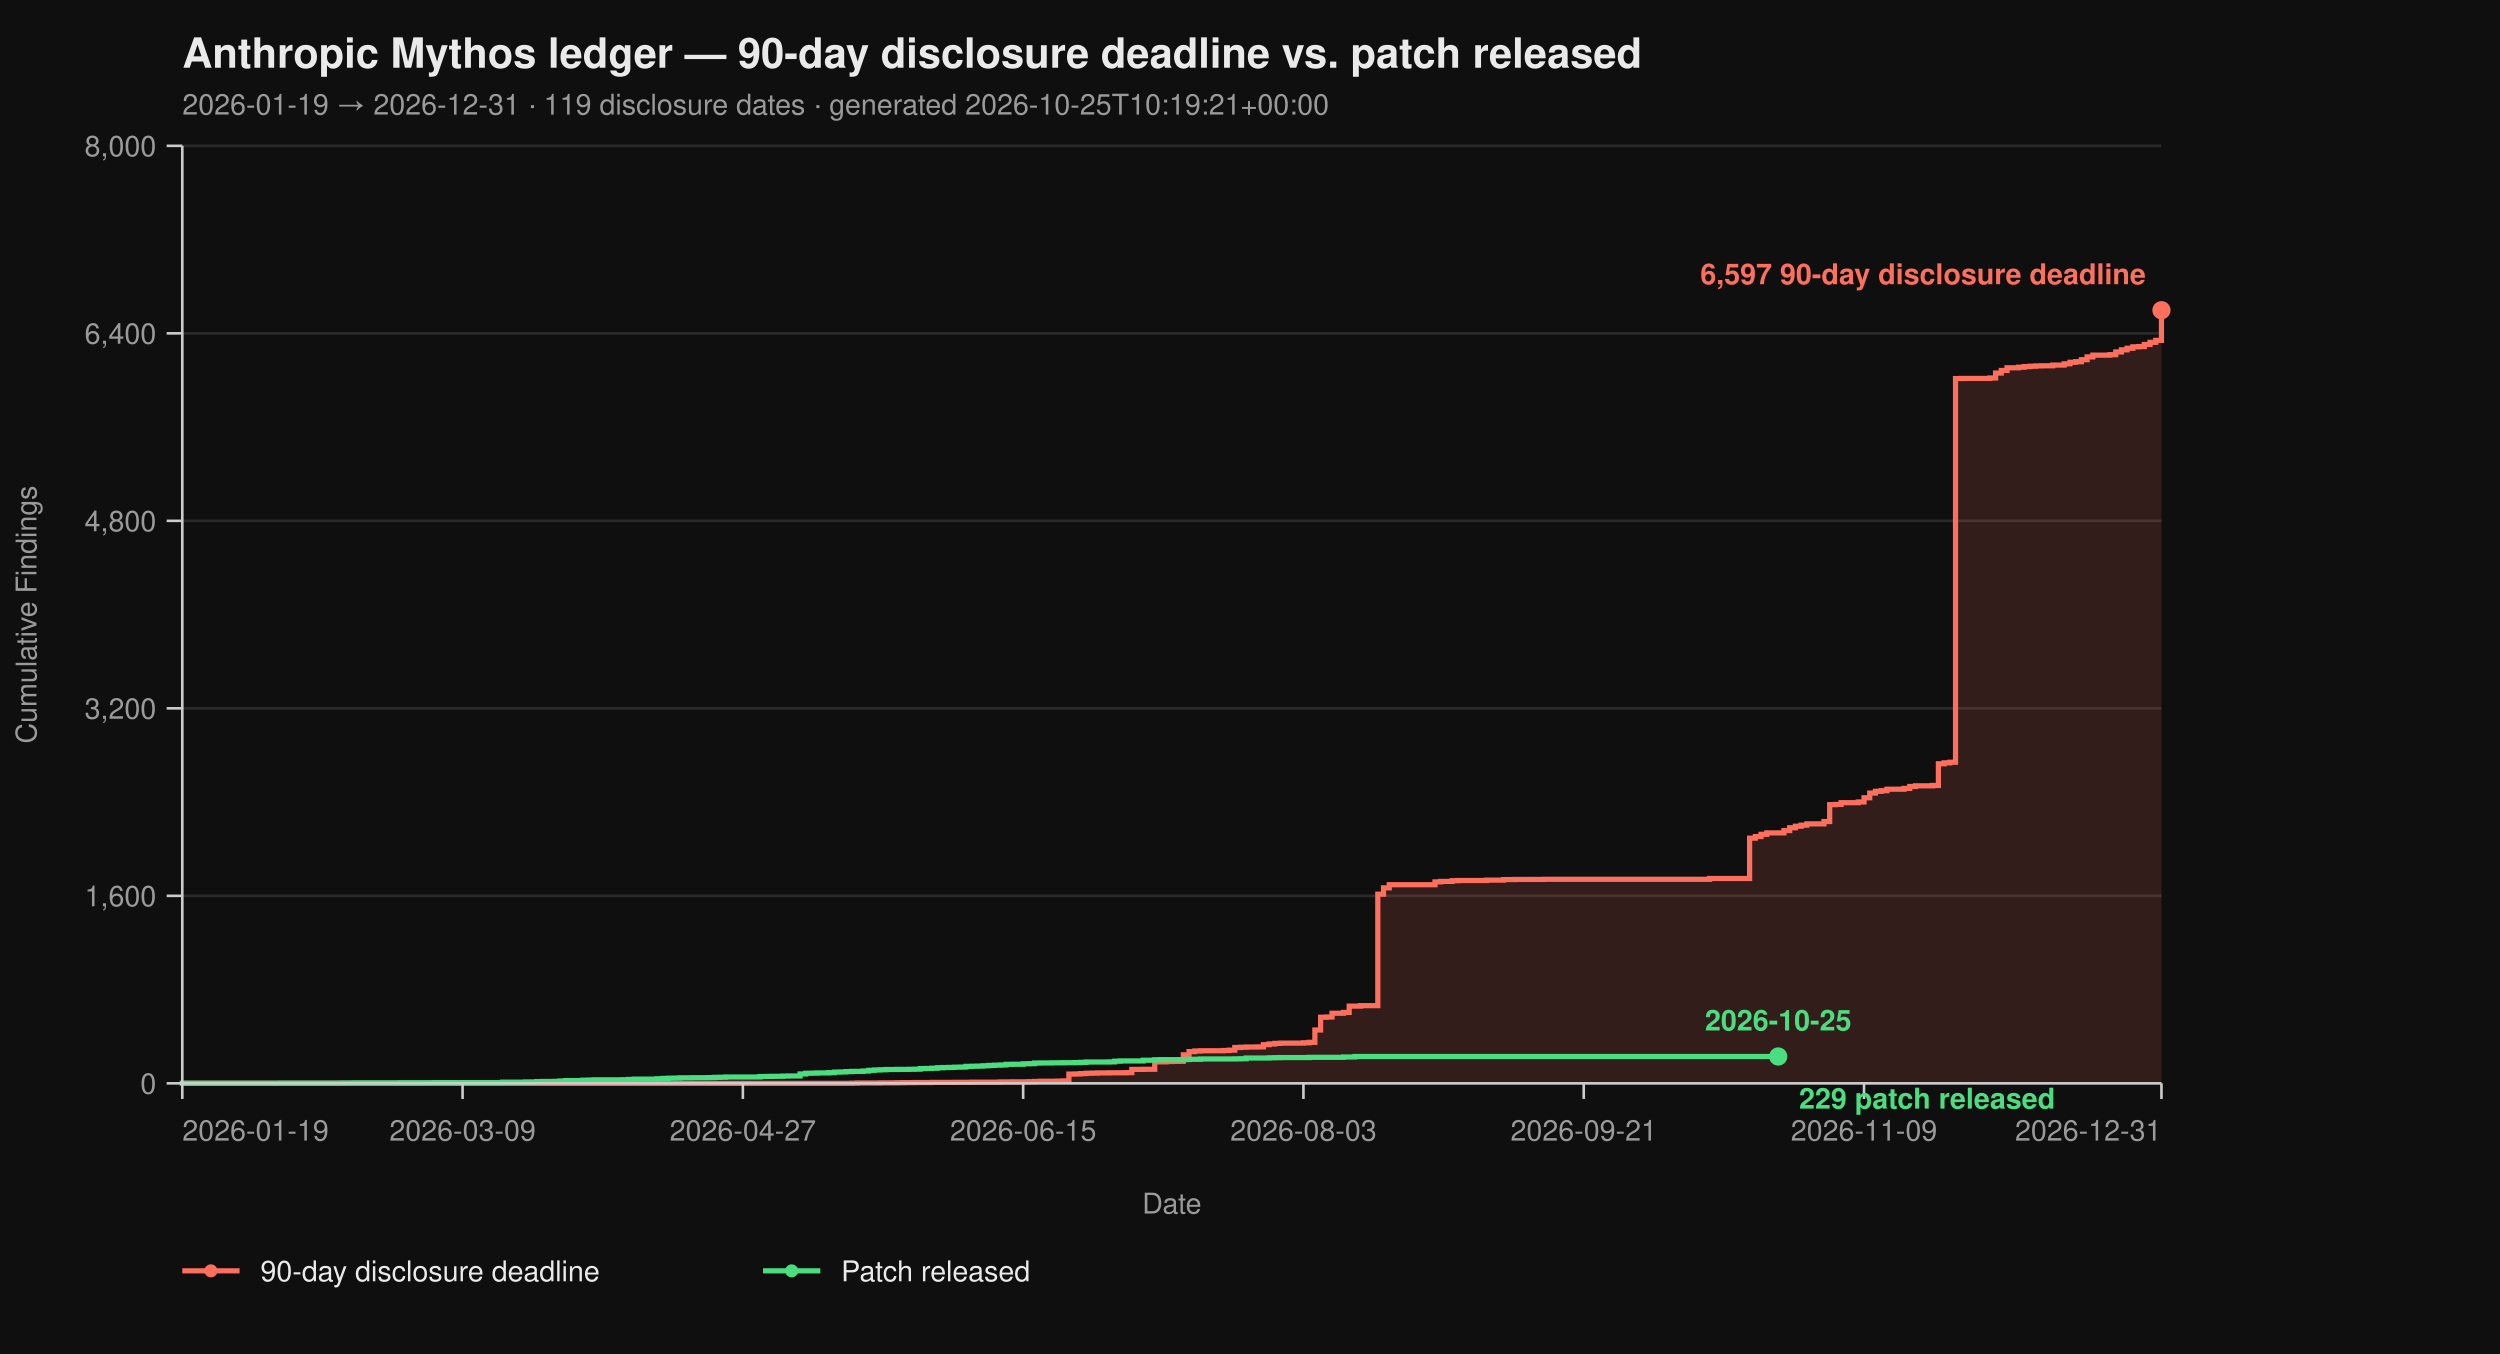
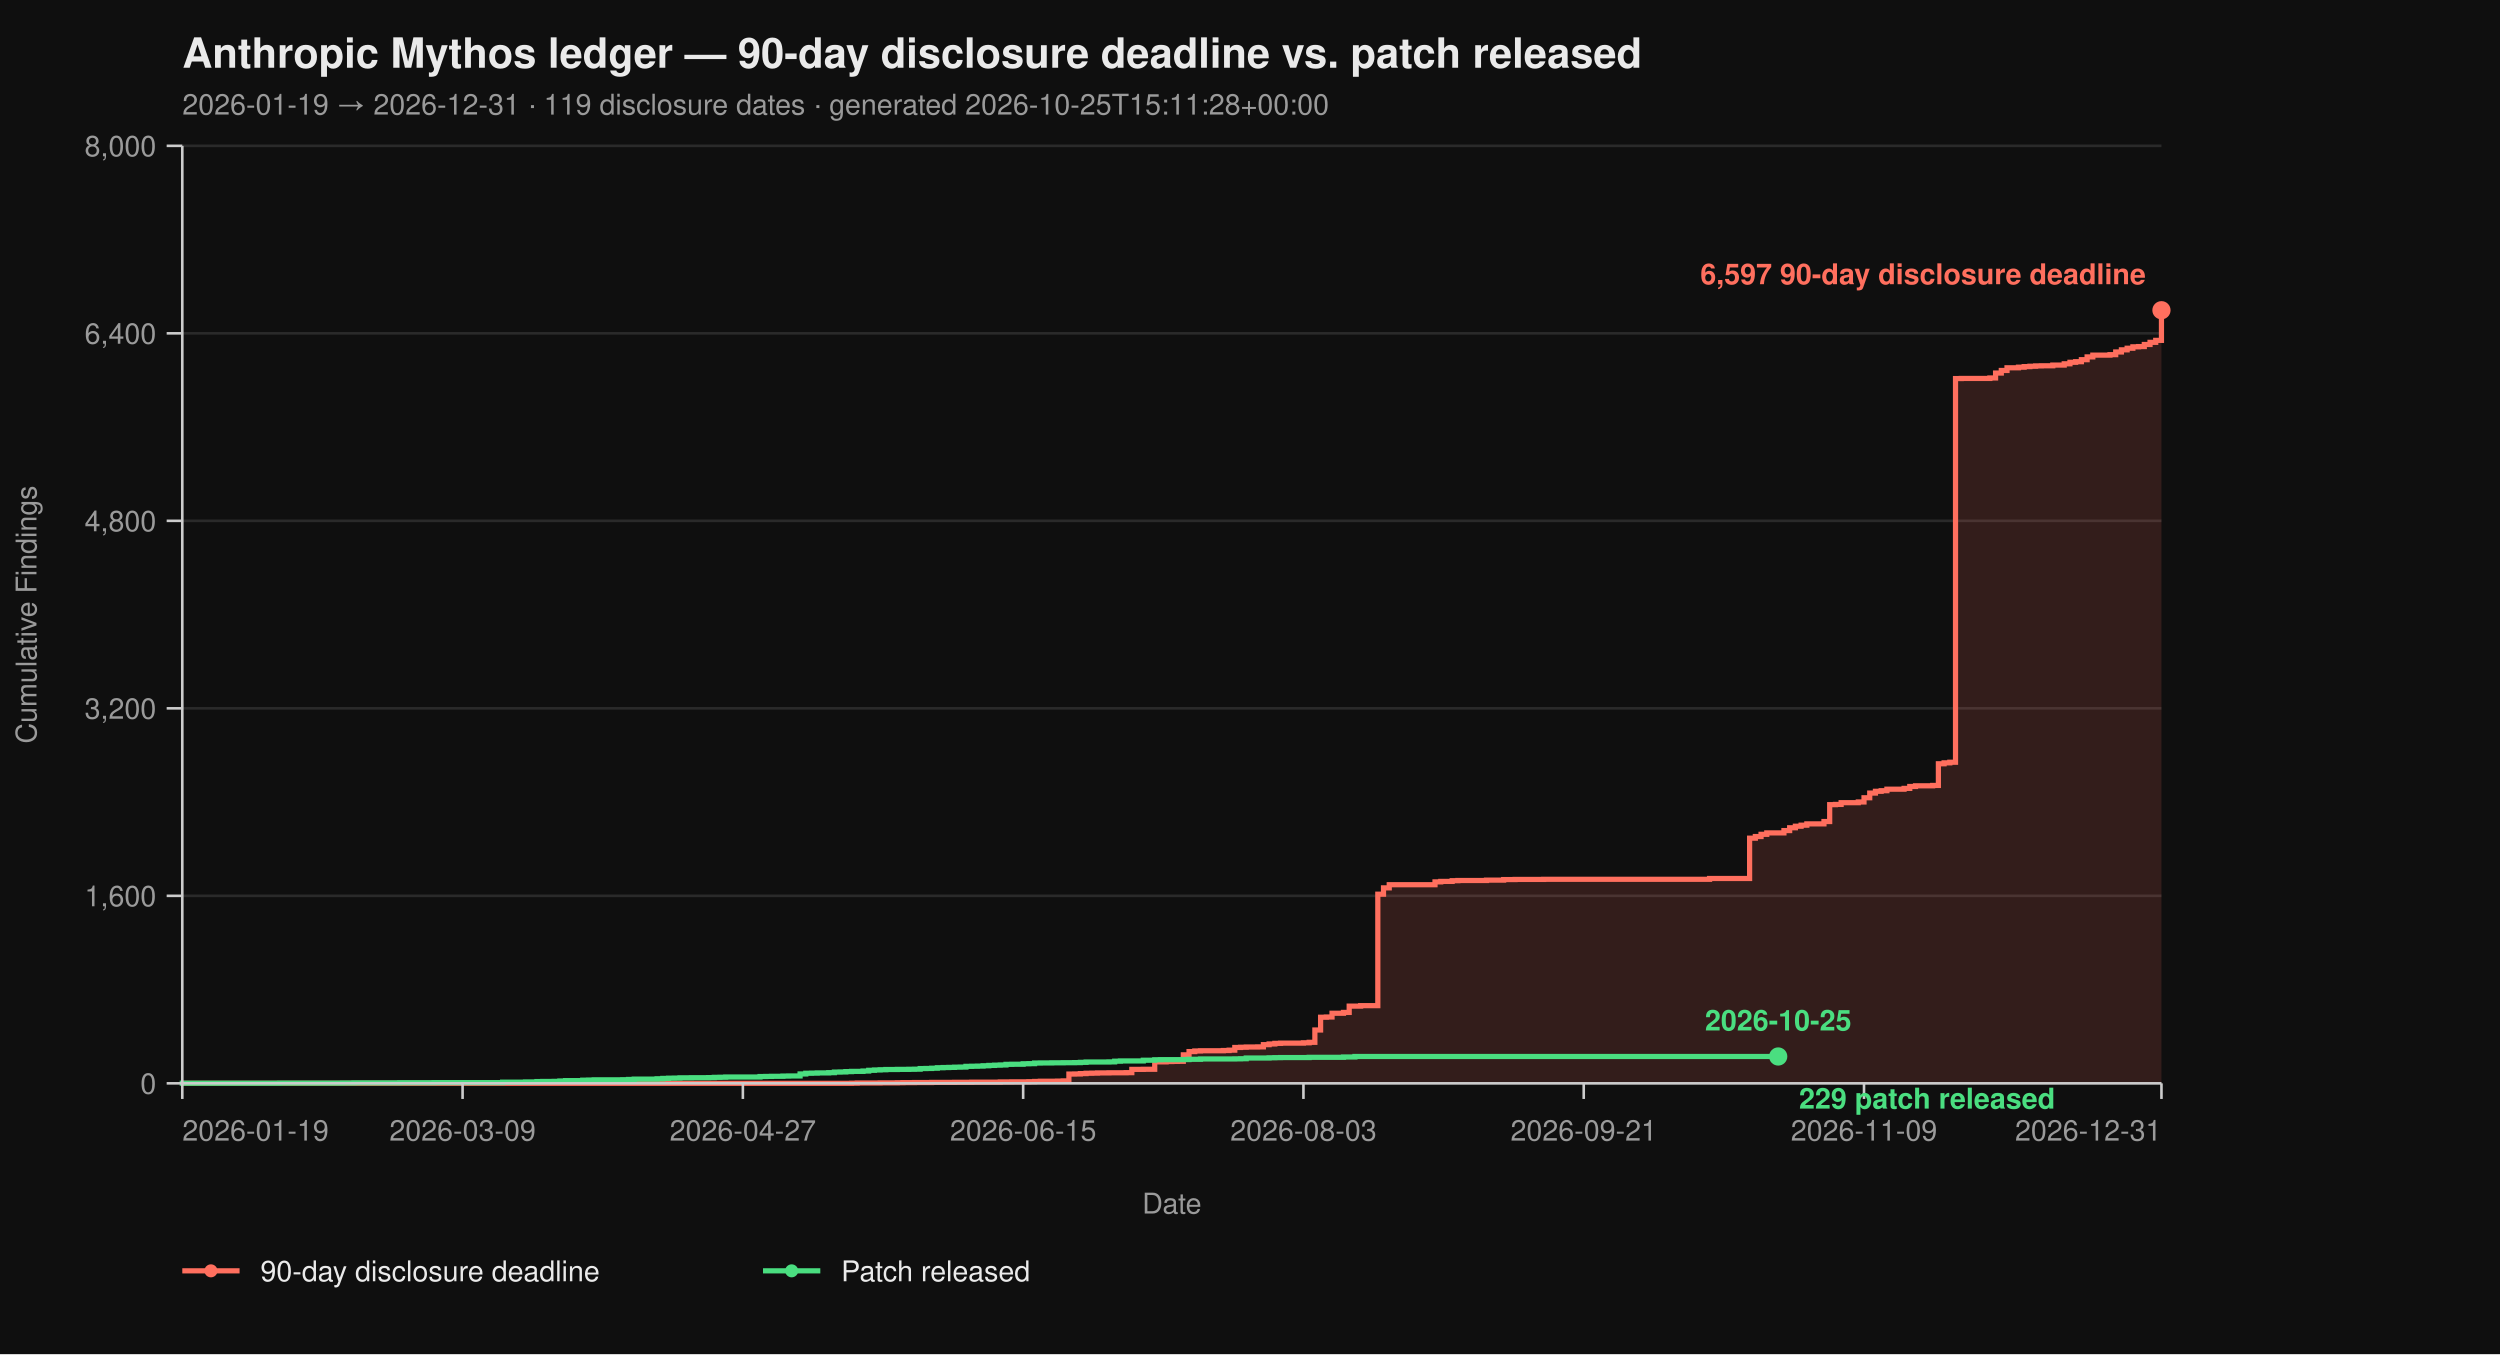
<svg xmlns="http://www.w3.org/2000/svg" viewBox="0 0 960 520" width="960" height="520" font-family="-apple-system, BlinkMacSystemFont, 'Segoe UI', Helvetica, Arial, sans-serif">
  <rect width="100%" height="100%" fill="#0f0f0f" />
  <text x="70" y="26" fill="#eaeaea" font-size="16" font-weight="700">Anthropic Mythos ledger — 90-day disclosure deadline vs. patch released</text>
-   <text x="70" y="44" fill="#9a9a9a" font-size="11">2026-01-19 → 2026-12-31  ·  119 disclosure dates  ·  generated 2026-10-25T10:19:21+00:00</text>
+   <text x="70" y="44" fill="#9a9a9a" font-size="11">2026-01-19 → 2026-12-31  ·  119 disclosure dates  ·  generated 2026-10-25T15:11:28+00:00</text>
  <line x1="70" y1="416.00" x2="830" y2="416.00" stroke="#2a2a2a" stroke-width="1" />
  <line x1="70" y1="344.00" x2="830" y2="344.00" stroke="#2a2a2a" stroke-width="1" />
  <line x1="70" y1="272.00" x2="830" y2="272.00" stroke="#2a2a2a" stroke-width="1" />
  <line x1="70" y1="200.00" x2="830" y2="200.00" stroke="#2a2a2a" stroke-width="1" />
  <line x1="70" y1="128.00" x2="830" y2="128.00" stroke="#2a2a2a" stroke-width="1" />
  <line x1="70" y1="56.00" x2="830" y2="56.00" stroke="#2a2a2a" stroke-width="1" />
  <path d="M 70.00 416.00 L 326.99 416.00 L 326.99 415.95 L 329.19 415.95 L 329.19 415.87 L 337.98 415.87 L 337.98 415.82 L 344.57 415.82 L 344.57 415.77 L 346.76 415.77 L 346.76 415.73 L 351.16 415.73 L 351.16 415.69 L 357.75 415.69 L 357.75 415.64 L 366.53 415.64 L 366.53 415.60 L 373.12 415.60 L 373.12 415.55 L 384.10 415.55 L 384.10 415.46 L 388.50 415.46 L 388.50 415.42 L 395.09 415.42 L 395.09 415.37 L 397.28 415.37 L 397.28 415.28 L 399.48 415.28 L 399.48 415.19 L 406.07 415.19 L 406.07 415.14 L 408.27 415.14 L 408.27 415.06 L 410.46 415.06 L 410.46 412.44 L 412.66 412.44 L 412.66 412.40 L 414.86 412.40 L 414.86 412.26 L 417.05 412.26 L 417.05 412.13 L 419.25 412.13 L 419.25 412.08 L 421.45 412.08 L 421.45 412.00 L 425.84 412.00 L 425.84 411.95 L 432.43 411.95 L 432.43 411.90 L 434.62 411.90 L 434.62 410.64 L 439.02 410.64 L 439.02 410.60 L 443.41 410.60 L 443.41 407.76 L 447.80 407.76 L 447.80 407.63 L 450.00 407.63 L 450.00 407.58 L 452.20 407.58 L 452.20 407.54 L 454.39 407.54 L 454.39 405.06 L 456.59 405.06 L 456.59 403.81 L 458.79 403.81 L 458.79 403.58 L 460.98 403.58 L 460.98 403.49 L 469.77 403.49 L 469.77 403.40 L 471.97 403.40 L 471.97 403.26 L 474.16 403.26 L 474.16 402.23 L 476.36 402.23 L 476.36 402.14 L 478.55 402.14 L 478.55 402.05 L 482.95 402.05 L 482.95 402.00 L 485.14 402.00 L 485.14 401.15 L 487.34 401.15 L 487.34 400.88 L 489.54 400.88 L 489.54 400.65 L 491.73 400.65 L 491.73 400.56 L 500.52 400.56 L 500.52 400.43 L 502.72 400.43 L 502.72 400.25 L 504.91 400.25 L 504.91 395.52 L 507.11 395.52 L 507.11 390.62 L 509.31 390.62 L 509.31 390.53 L 511.50 390.53 L 511.50 389.09 L 515.90 389.09 L 515.90 388.77 L 518.09 388.77 L 518.09 386.35 L 522.49 386.35 L 522.49 386.17 L 529.08 386.17 L 529.08 343.37 L 531.27 343.37 L 531.27 340.94 L 533.47 340.94 L 533.47 339.73 L 551.04 339.73 L 551.04 338.64 L 553.24 338.64 L 553.24 338.46 L 557.63 338.46 L 557.63 338.19 L 559.83 338.19 L 559.83 338.11 L 570.81 338.11 L 570.81 337.97 L 577.40 337.97 L 577.40 337.75 L 581.79 337.75 L 581.79 337.70 L 592.77 337.70 L 592.77 337.65 L 656.47 337.65 L 656.47 337.34 L 671.85 337.34 L 671.85 321.86 L 674.05 321.86 L 674.05 321.23 L 676.24 321.23 L 676.24 320.38 L 678.44 320.38 L 678.44 319.83 L 685.03 319.83 L 685.03 318.94 L 687.23 318.94 L 687.23 317.86 L 689.42 317.86 L 689.42 317.27 L 691.62 317.27 L 691.62 316.87 L 693.82 316.87 L 693.82 316.37 L 700.40 316.37 L 700.40 315.47 L 702.60 315.47 L 702.60 308.99 L 704.80 308.99 L 704.80 308.90 L 706.99 308.90 L 706.99 308.23 L 713.58 308.23 L 713.58 307.96 L 715.78 307.96 L 715.78 306.34 L 717.98 306.34 L 717.98 304.54 L 720.17 304.54 L 720.17 303.86 L 722.37 303.86 L 722.37 303.63 L 724.57 303.63 L 724.57 303.05 L 731.16 303.05 L 731.16 302.74 L 733.35 302.74 L 733.35 302.01 L 735.55 302.01 L 735.55 301.75 L 742.14 301.75 L 742.14 301.61 L 744.34 301.61 L 744.34 293.29 L 746.53 293.29 L 746.53 292.93 L 748.73 292.93 L 748.73 292.70 L 750.92 292.70 L 750.92 145.37 L 753.12 145.37 L 753.12 145.32 L 764.10 145.32 L 764.10 145.14 L 766.30 145.14 L 766.30 143.25 L 768.50 143.25 L 768.50 142.26 L 770.69 142.26 L 770.69 141.23 L 775.09 141.23 L 775.09 141.00 L 777.28 141.00 L 777.28 140.78 L 779.48 140.78 L 779.48 140.64 L 781.68 140.64 L 781.68 140.51 L 783.87 140.51 L 783.87 140.46 L 788.27 140.46 L 788.27 140.19 L 792.66 140.19 L 792.66 139.70 L 794.86 139.70 L 794.86 139.12 L 797.05 139.12 L 797.05 138.89 L 799.25 138.89 L 799.25 138.12 L 801.45 138.12 L 801.45 137.05 L 803.64 137.05 L 803.64 136.37 L 810.23 136.37 L 810.23 136.19 L 812.43 136.19 L 812.43 135.16 L 814.62 135.16 L 814.62 134.34 L 816.82 134.34 L 816.82 133.72 L 819.02 133.72 L 819.02 133.18 L 821.21 133.18 L 821.21 133.08 L 823.41 133.08 L 823.41 132.28 L 825.61 132.28 L 825.61 131.46 L 827.80 131.46 L 827.80 130.70 L 830.00 130.70 L 830.00 119.13 L 830.00 119.13 L 830.00 416.00 Z" fill="#ff6f5e26" stroke="none" />
  <path d="M 70.00 416.00 L 326.99 416.00 L 326.99 415.95 L 329.19 415.95 L 329.19 415.87 L 337.98 415.87 L 337.98 415.82 L 344.57 415.82 L 344.57 415.77 L 346.76 415.77 L 346.76 415.73 L 351.16 415.73 L 351.16 415.69 L 357.75 415.69 L 357.75 415.64 L 366.53 415.64 L 366.53 415.60 L 373.12 415.60 L 373.12 415.55 L 384.10 415.55 L 384.10 415.46 L 388.50 415.46 L 388.50 415.42 L 395.09 415.42 L 395.09 415.37 L 397.28 415.37 L 397.28 415.28 L 399.48 415.28 L 399.48 415.19 L 406.07 415.19 L 406.07 415.14 L 408.27 415.14 L 408.27 415.06 L 410.46 415.06 L 410.46 412.44 L 412.66 412.44 L 412.66 412.40 L 414.86 412.40 L 414.86 412.26 L 417.05 412.26 L 417.05 412.13 L 419.25 412.13 L 419.25 412.08 L 421.45 412.08 L 421.45 412.00 L 425.84 412.00 L 425.84 411.95 L 432.43 411.95 L 432.43 411.90 L 434.62 411.90 L 434.62 410.64 L 439.02 410.64 L 439.02 410.60 L 443.41 410.60 L 443.41 407.76 L 447.80 407.76 L 447.80 407.63 L 450.00 407.63 L 450.00 407.58 L 452.20 407.58 L 452.20 407.54 L 454.39 407.54 L 454.39 405.06 L 456.59 405.06 L 456.59 403.81 L 458.79 403.81 L 458.79 403.58 L 460.98 403.58 L 460.98 403.49 L 469.77 403.49 L 469.77 403.40 L 471.97 403.40 L 471.97 403.26 L 474.16 403.26 L 474.16 402.23 L 476.36 402.23 L 476.36 402.14 L 478.55 402.14 L 478.55 402.05 L 482.95 402.05 L 482.95 402.00 L 485.14 402.00 L 485.14 401.15 L 487.34 401.15 L 487.34 400.88 L 489.54 400.88 L 489.54 400.65 L 491.73 400.65 L 491.73 400.56 L 500.52 400.56 L 500.52 400.43 L 502.72 400.43 L 502.72 400.25 L 504.91 400.25 L 504.91 395.52 L 507.11 395.52 L 507.11 390.62 L 509.31 390.62 L 509.31 390.53 L 511.50 390.53 L 511.50 389.09 L 515.90 389.09 L 515.90 388.77 L 518.09 388.77 L 518.09 386.35 L 522.49 386.35 L 522.49 386.17 L 529.08 386.17 L 529.08 343.37 L 531.27 343.37 L 531.27 340.94 L 533.47 340.94 L 533.47 339.73 L 551.04 339.73 L 551.04 338.64 L 553.24 338.64 L 553.24 338.46 L 557.63 338.46 L 557.63 338.19 L 559.83 338.19 L 559.83 338.11 L 570.81 338.11 L 570.81 337.97 L 577.40 337.97 L 577.40 337.75 L 581.79 337.75 L 581.79 337.70 L 592.77 337.70 L 592.77 337.65 L 656.47 337.65 L 656.47 337.34 L 671.85 337.34 L 671.85 321.86 L 674.05 321.86 L 674.05 321.23 L 676.24 321.23 L 676.24 320.38 L 678.44 320.38 L 678.44 319.83 L 685.03 319.83 L 685.03 318.94 L 687.23 318.94 L 687.23 317.86 L 689.42 317.86 L 689.42 317.27 L 691.62 317.27 L 691.62 316.87 L 693.82 316.87 L 693.82 316.37 L 700.40 316.37 L 700.40 315.47 L 702.60 315.47 L 702.60 308.99 L 704.80 308.99 L 704.80 308.90 L 706.99 308.90 L 706.99 308.23 L 713.58 308.23 L 713.58 307.96 L 715.78 307.96 L 715.78 306.34 L 717.98 306.34 L 717.98 304.54 L 720.17 304.54 L 720.17 303.86 L 722.37 303.86 L 722.37 303.63 L 724.57 303.63 L 724.57 303.05 L 731.16 303.05 L 731.16 302.74 L 733.35 302.74 L 733.35 302.01 L 735.55 302.01 L 735.55 301.75 L 742.14 301.75 L 742.14 301.61 L 744.34 301.61 L 744.34 293.29 L 746.53 293.29 L 746.53 292.93 L 748.73 292.93 L 748.73 292.70 L 750.92 292.70 L 750.92 145.37 L 753.12 145.37 L 753.12 145.32 L 764.10 145.32 L 764.10 145.14 L 766.30 145.14 L 766.30 143.25 L 768.50 143.25 L 768.50 142.26 L 770.69 142.26 L 770.69 141.23 L 775.09 141.23 L 775.09 141.00 L 777.28 141.00 L 777.28 140.78 L 779.48 140.78 L 779.48 140.64 L 781.68 140.64 L 781.68 140.51 L 783.87 140.51 L 783.87 140.46 L 788.27 140.46 L 788.27 140.19 L 792.66 140.19 L 792.66 139.70 L 794.86 139.70 L 794.86 139.12 L 797.05 139.12 L 797.05 138.89 L 799.25 138.89 L 799.25 138.12 L 801.45 138.12 L 801.45 137.05 L 803.64 137.05 L 803.64 136.37 L 810.23 136.37 L 810.23 136.19 L 812.43 136.19 L 812.43 135.16 L 814.62 135.16 L 814.62 134.34 L 816.82 134.34 L 816.82 133.72 L 819.02 133.72 L 819.02 133.18 L 821.21 133.18 L 821.21 133.08 L 823.41 133.08 L 823.41 132.28 L 825.61 132.28 L 825.61 131.46 L 827.80 131.46 L 827.80 130.70 L 830.00 130.70 L 830.00 119.13 L 830.00 119.13" fill="none" stroke="#ff6f5e" stroke-width="2" stroke-linejoin="miter" stroke-linecap="butt" />
  <path d="M 70.00 416.00 L 70.00 416.00 L 70.00 415.95 L 107.34 415.95 L 107.34 415.91 L 131.50 415.91 L 131.50 415.87 L 135.90 415.87 L 135.90 415.82 L 153.47 415.82 L 153.47 415.77 L 166.65 415.77 L 166.65 415.73 L 193.01 415.73 L 193.01 415.55 L 201.79 415.55 L 201.79 415.46 L 206.18 415.46 L 206.18 415.32 L 208.38 415.32 L 208.38 415.28 L 212.77 415.28 L 212.77 415.24 L 214.97 415.24 L 214.97 415.10 L 217.17 415.10 L 217.17 414.96 L 223.76 414.96 L 223.76 414.79 L 225.95 414.79 L 225.95 414.74 L 228.15 414.74 L 228.15 414.65 L 239.13 414.65 L 239.13 414.61 L 241.33 414.61 L 241.33 414.51 L 243.53 414.51 L 243.53 414.38 L 252.31 414.38 L 252.31 414.25 L 254.51 414.25 L 254.51 414.11 L 256.71 414.11 L 256.71 414.02 L 258.90 414.02 L 258.90 413.98 L 261.10 413.98 L 261.10 413.88 L 265.49 413.88 L 265.49 413.84 L 272.08 413.84 L 272.08 413.80 L 274.28 413.80 L 274.28 413.70 L 276.47 413.70 L 276.47 413.66 L 278.67 413.66 L 278.67 413.57 L 291.85 413.57 L 291.85 413.39 L 294.05 413.39 L 294.05 413.35 L 296.24 413.35 L 296.24 413.30 L 300.64 413.30 L 300.64 413.21 L 302.83 413.21 L 302.83 413.17 L 307.23 413.17 L 307.23 412.40 L 309.42 412.40 L 309.42 412.13 L 311.62 412.13 L 311.62 412.08 L 313.82 412.08 L 313.82 412.00 L 318.21 412.00 L 318.21 411.90 L 320.40 411.90 L 320.40 411.68 L 322.60 411.68 L 322.60 411.63 L 324.80 411.63 L 324.80 411.50 L 326.99 411.50 L 326.99 411.41 L 331.39 411.41 L 331.39 411.27 L 333.58 411.27 L 333.58 411.00 L 335.78 411.00 L 335.78 410.87 L 337.98 410.87 L 337.98 410.78 L 340.17 410.78 L 340.17 410.69 L 344.57 410.69 L 344.57 410.64 L 348.96 410.64 L 348.96 410.60 L 351.16 410.60 L 351.16 410.56 L 353.35 410.56 L 353.35 410.33 L 355.55 410.33 L 355.55 410.29 L 357.75 410.29 L 357.75 410.19 L 359.94 410.19 L 359.94 410.01 L 362.14 410.01 L 362.14 409.93 L 364.34 409.93 L 364.34 409.88 L 366.53 409.88 L 366.53 409.79 L 368.73 409.79 L 368.73 409.75 L 370.92 409.75 L 370.92 409.48 L 373.12 409.48 L 373.12 409.43 L 375.32 409.43 L 375.32 409.38 L 377.51 409.38 L 377.51 409.25 L 379.71 409.25 L 379.71 409.12 L 381.91 409.12 L 381.91 409.02 L 384.10 409.02 L 384.10 408.94 L 386.30 408.94 L 386.30 408.71 L 388.50 408.71 L 388.50 408.67 L 392.89 408.67 L 392.89 408.49 L 395.09 408.49 L 395.09 408.44 L 397.28 408.44 L 397.28 408.21 L 399.48 408.21 L 399.48 408.17 L 403.87 408.17 L 403.87 408.12 L 408.27 408.12 L 408.27 408.08 L 412.66 408.08 L 412.66 408.04 L 414.86 408.04 L 414.86 407.94 L 417.05 407.94 L 417.05 407.81 L 425.84 407.81 L 425.84 407.76 L 428.03 407.76 L 428.03 407.50 L 430.23 407.50 L 430.23 407.40 L 439.02 407.40 L 439.02 407.13 L 443.41 407.13 L 443.41 406.95 L 445.61 406.95 L 445.61 406.91 L 454.39 406.91 L 454.39 406.87 L 456.59 406.87 L 456.59 406.77 L 460.98 406.77 L 460.98 406.64 L 474.16 406.64 L 474.16 406.60 L 476.36 406.60 L 476.36 406.55 L 478.55 406.55 L 478.55 406.28 L 487.34 406.28 L 487.34 406.19 L 489.54 406.19 L 489.54 406.14 L 491.73 406.14 L 491.73 406.10 L 502.72 406.10 L 502.72 406.01 L 515.90 406.01 L 515.90 405.88 L 520.29 405.88 L 520.29 405.69 L 682.83 405.69" fill="none" stroke="#4ade80" stroke-width="2" stroke-linejoin="miter" stroke-linecap="butt" />
  <line x1="70" y1="56" x2="70" y2="416" stroke="#cccccc" stroke-width="1" />
  <line x1="70" y1="416" x2="830" y2="416" stroke="#cccccc" stroke-width="1" />
  <line x1="64" y1="416.00" x2="70" y2="416.00" stroke="#cccccc" stroke-width="1" />
  <line x1="64" y1="344.00" x2="70" y2="344.00" stroke="#cccccc" stroke-width="1" />
  <line x1="64" y1="272.00" x2="70" y2="272.00" stroke="#cccccc" stroke-width="1" />
  <line x1="64" y1="200.00" x2="70" y2="200.00" stroke="#cccccc" stroke-width="1" />
  <line x1="64" y1="128.00" x2="70" y2="128.00" stroke="#cccccc" stroke-width="1" />
  <line x1="64" y1="56.00" x2="70" y2="56.00" stroke="#cccccc" stroke-width="1" />
  <text x="60" y="420.00" text-anchor="end" fill="#9a9a9a" font-size="11">0</text>
  <text x="60" y="348.00" text-anchor="end" fill="#9a9a9a" font-size="11">1,600</text>
  <text x="60" y="276.00" text-anchor="end" fill="#9a9a9a" font-size="11">3,200</text>
  <text x="60" y="204.00" text-anchor="end" fill="#9a9a9a" font-size="11">4,800</text>
  <text x="60" y="132.00" text-anchor="end" fill="#9a9a9a" font-size="11">6,400</text>
  <text x="60" y="60.00" text-anchor="end" fill="#9a9a9a" font-size="11">8,000</text>
  <text x="14" y="236.00" fill="#9a9a9a" font-size="11" transform="rotate(-90 14 236.00)" text-anchor="middle">Cumulative Findings</text>
  <line x1="70.00" y1="416" x2="70.00" y2="422" stroke="#cccccc" stroke-width="1" />
  <line x1="177.63" y1="416" x2="177.63" y2="422" stroke="#cccccc" stroke-width="1" />
  <line x1="285.26" y1="416" x2="285.26" y2="422" stroke="#cccccc" stroke-width="1" />
  <line x1="392.89" y1="416" x2="392.89" y2="422" stroke="#cccccc" stroke-width="1" />
  <line x1="500.52" y1="416" x2="500.52" y2="422" stroke="#cccccc" stroke-width="1" />
  <line x1="608.15" y1="416" x2="608.15" y2="422" stroke="#cccccc" stroke-width="1" />
  <line x1="715.78" y1="416" x2="715.78" y2="422" stroke="#cccccc" stroke-width="1" />
  <line x1="830.00" y1="416" x2="830.00" y2="422" stroke="#cccccc" stroke-width="1" />
  <text x="70.00" y="438" text-anchor="start" fill="#9a9a9a" font-size="11">2026-01-19</text>
  <text x="177.63" y="438" text-anchor="middle" fill="#9a9a9a" font-size="11">2026-03-09</text>
  <text x="285.26" y="438" text-anchor="middle" fill="#9a9a9a" font-size="11">2026-04-27</text>
  <text x="392.89" y="438" text-anchor="middle" fill="#9a9a9a" font-size="11">2026-06-15</text>
  <text x="500.52" y="438" text-anchor="middle" fill="#9a9a9a" font-size="11">2026-08-03</text>
  <text x="608.15" y="438" text-anchor="middle" fill="#9a9a9a" font-size="11">2026-09-21</text>
  <text x="715.78" y="438" text-anchor="middle" fill="#9a9a9a" font-size="11">2026-11-09</text>
  <text x="830.00" y="438" text-anchor="end" fill="#9a9a9a" font-size="11">2026-12-31</text>
  <text x="450.00" y="466" fill="#9a9a9a" font-size="11" text-anchor="middle">Date</text>
  <circle cx="830.00" cy="119.13" r="3.5" fill="#ff6f5e" />
  <text x="824.00" y="109.13" text-anchor="end" fill="#ff6f5e" font-size="11" font-weight="600">6,597 90-day disclosure deadline</text>
  <circle cx="682.83" cy="405.69" r="3.5" fill="#4ade80" />
  <text x="690.83" y="425.69" text-anchor="start" fill="#4ade80" font-size="11" font-weight="600">229 patch released</text>
  <text x="682.83" y="395.69" text-anchor="middle" fill="#4ade80" font-size="11" font-weight="600">2026-10-25</text>
  <line x1="70" y1="488" x2="92" y2="488" stroke="#ff6f5e" stroke-width="2" />
  <circle cx="81" cy="488" r="2.5" fill="#ff6f5e" />
  <text x="100" y="492" fill="#eaeaea" font-size="11">90-day disclosure deadline</text>
  <line x1="293.0" y1="488" x2="315.0" y2="488" stroke="#4ade80" stroke-width="2" />
  <circle cx="304.0" cy="488" r="2.5" fill="#4ade80" />
  <text x="323.0" y="492" fill="#eaeaea" font-size="11">Patch released</text>
</svg>
